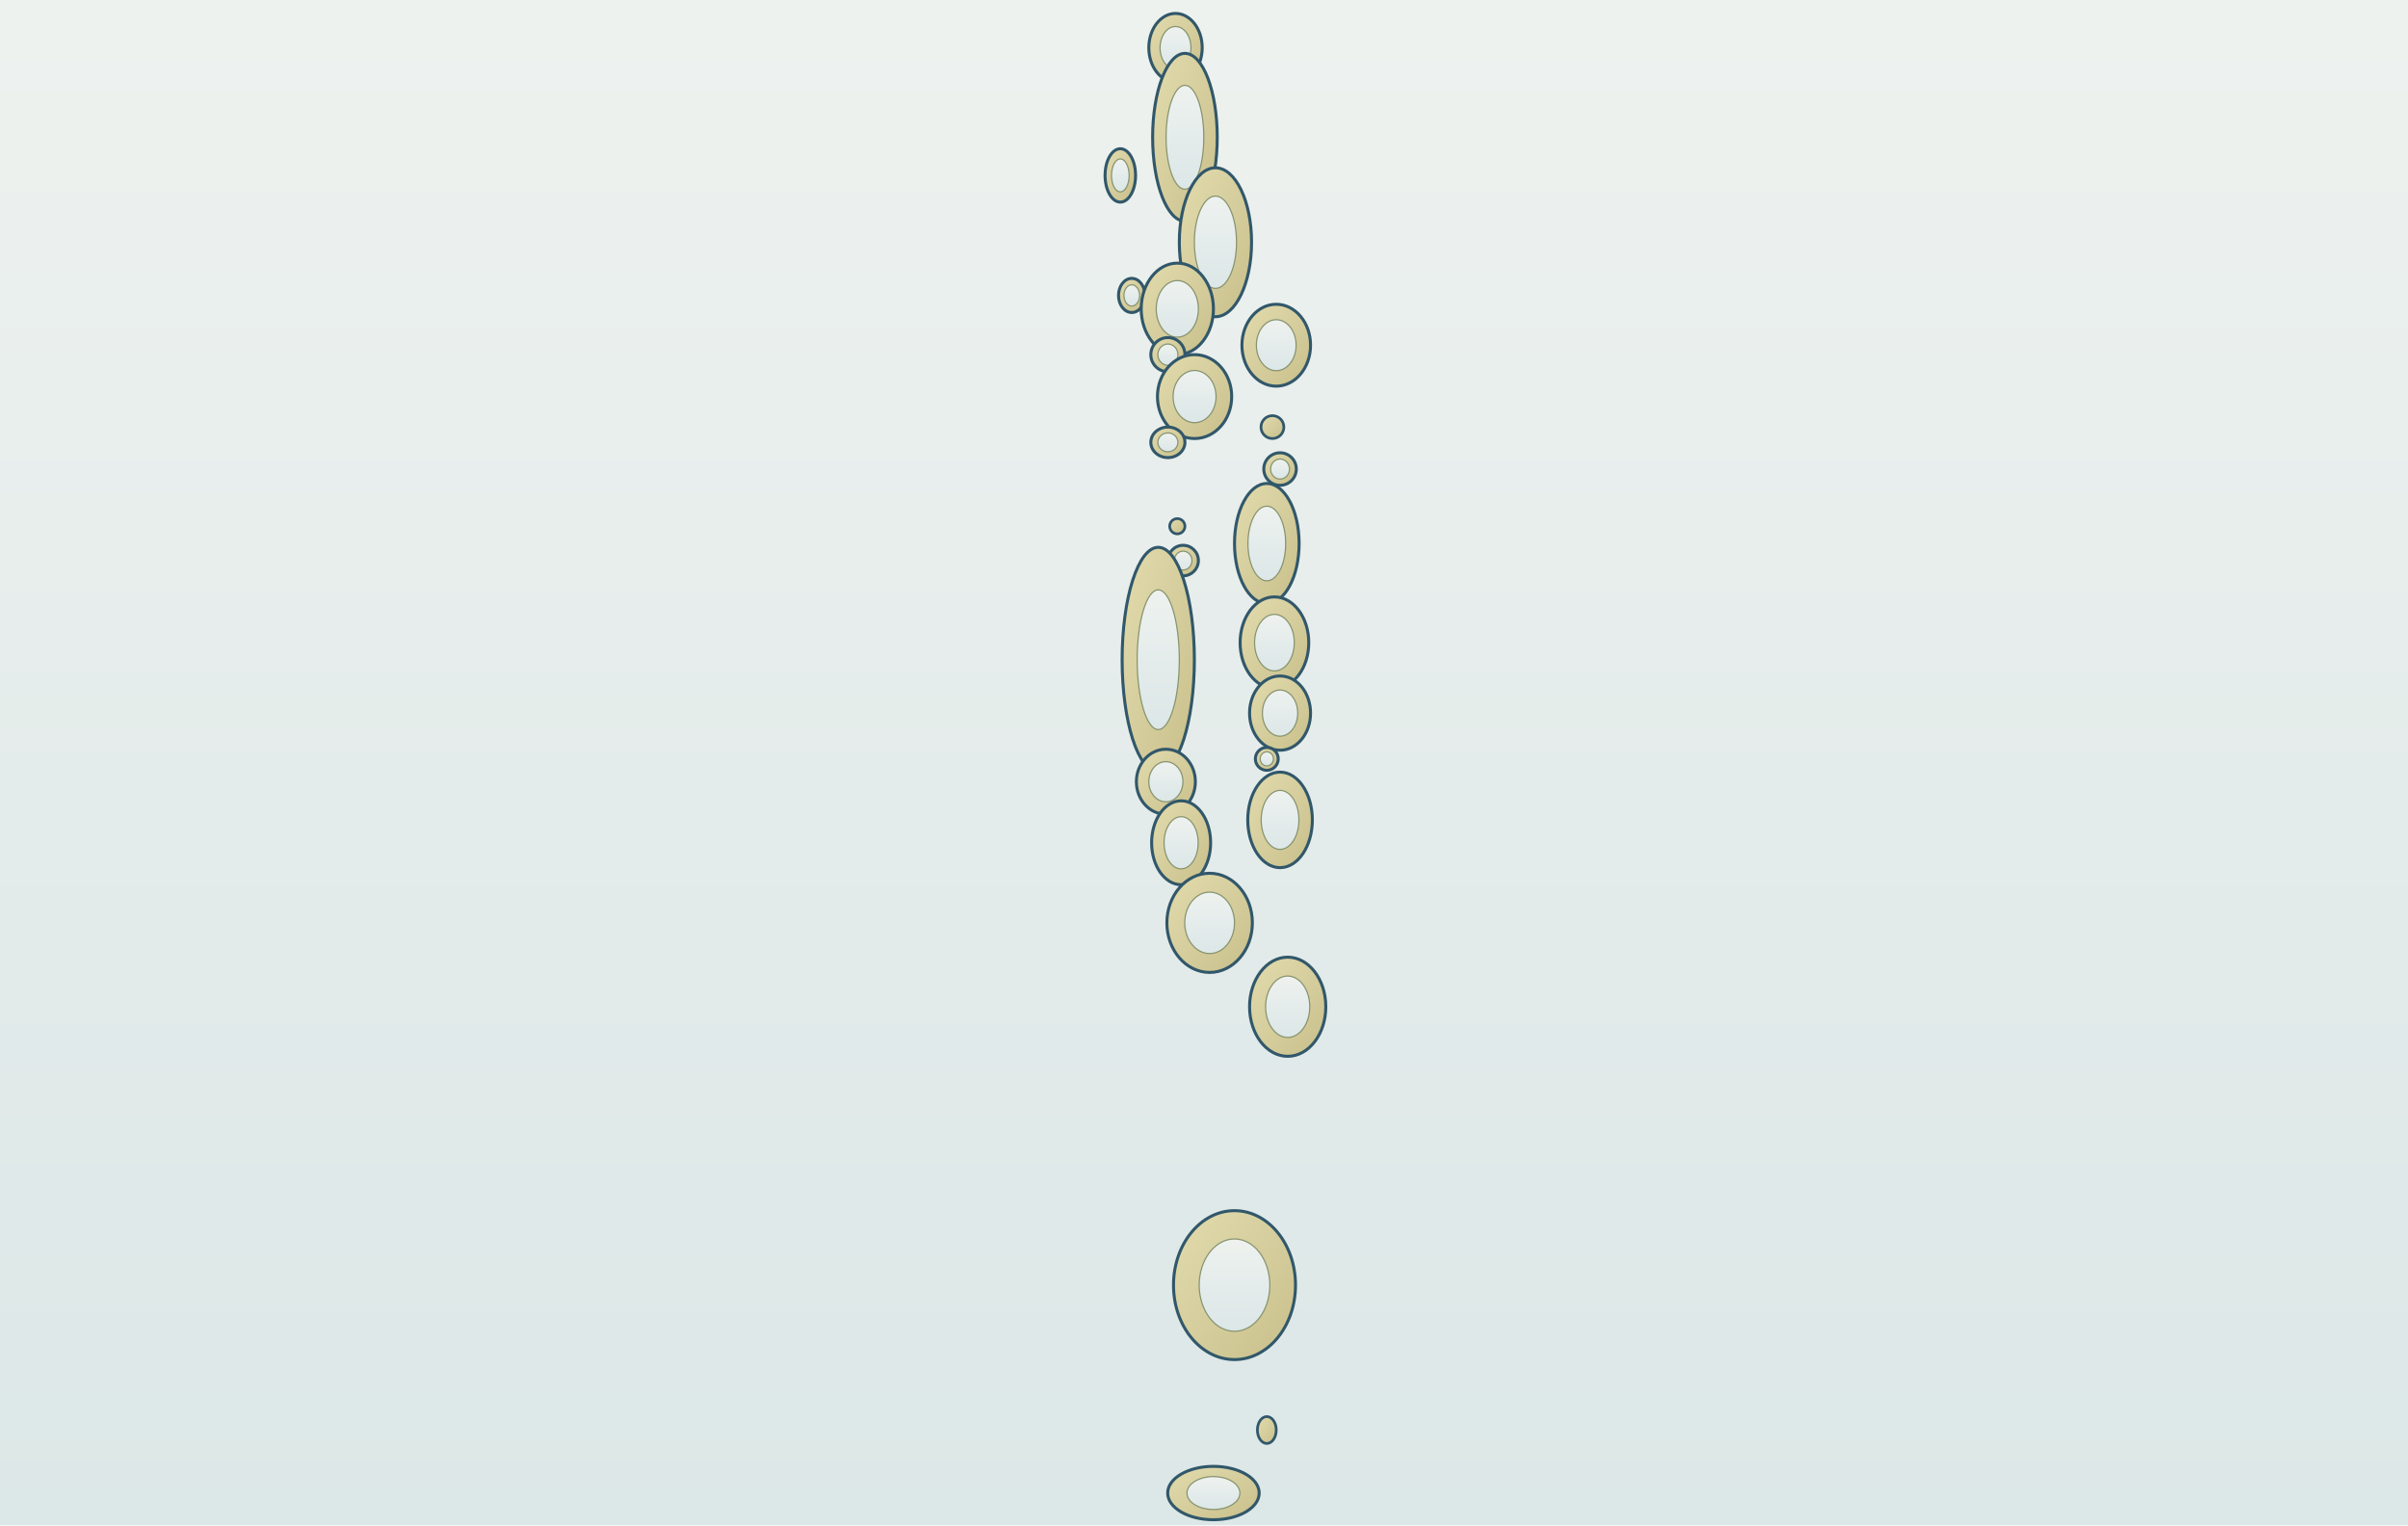
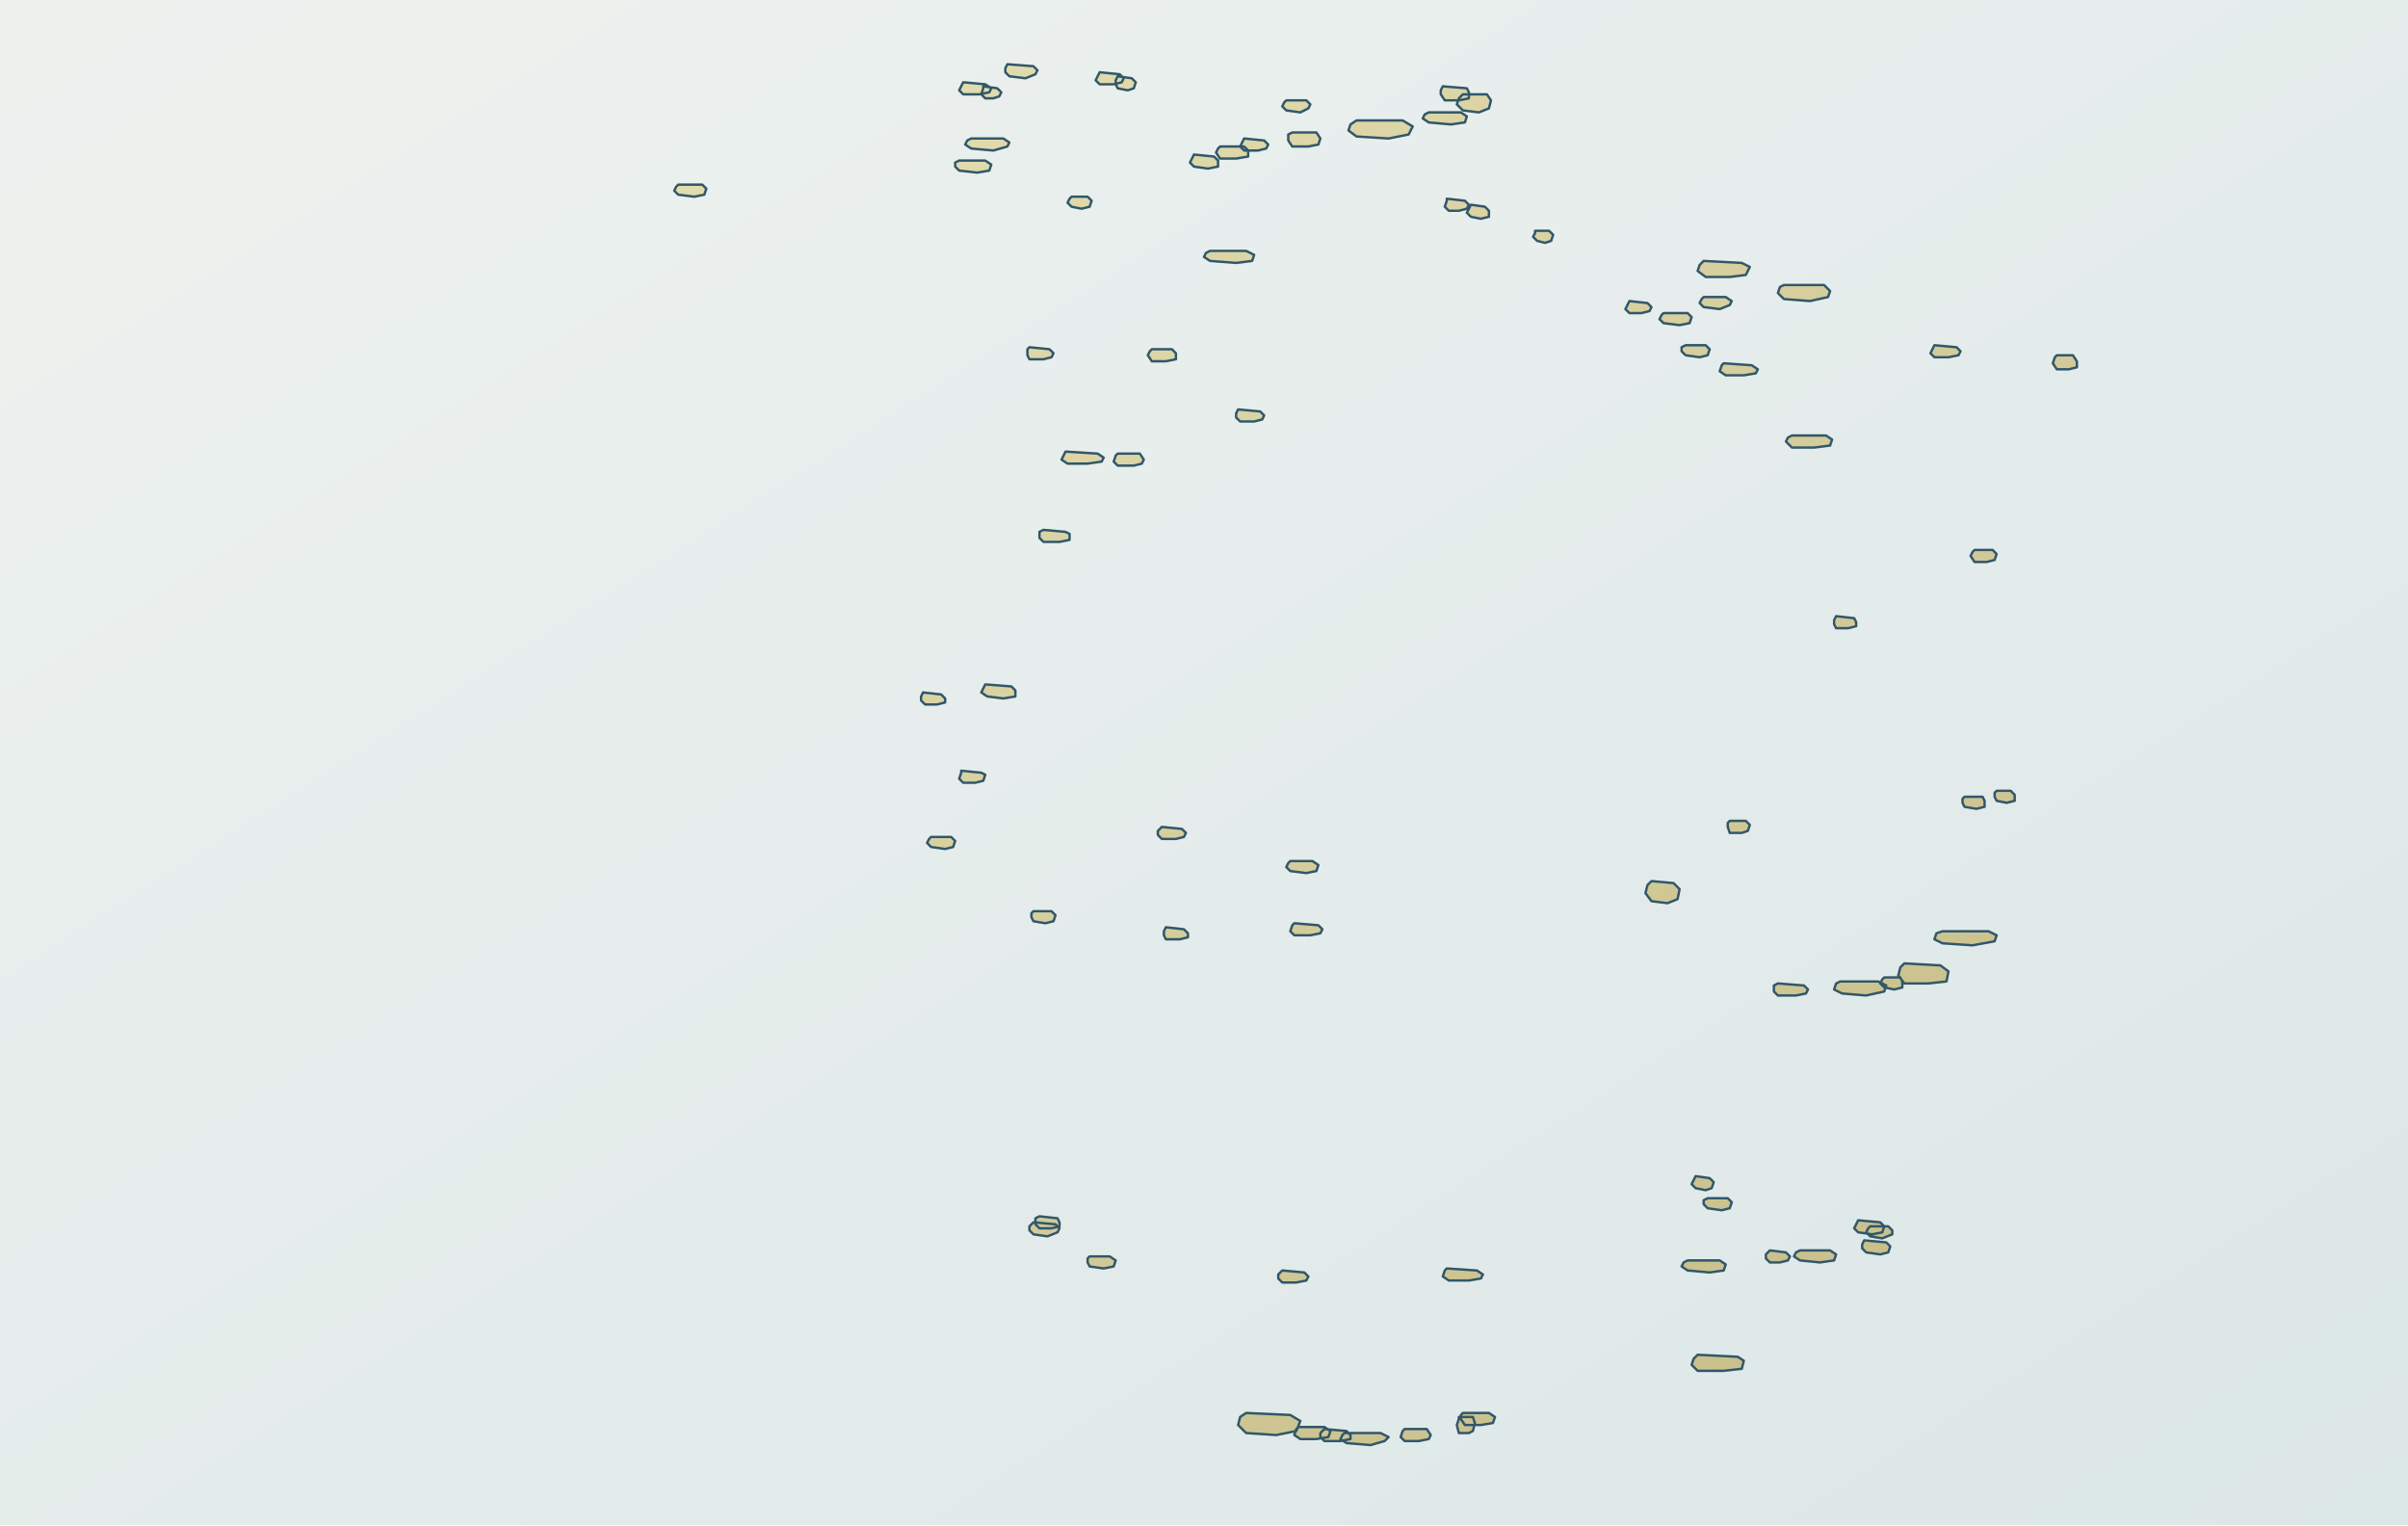
- <svg xmlns="http://www.w3.org/2000/svg" viewBox="0 0 1200 760" role="img" aria-label="モルディブの自然環礁を南北に示す地図" data-map-style="journey-atlas-map-v3-clean-background" data-projection="local-equirectangular-fit-v1">
+ <svg xmlns="http://www.w3.org/2000/svg" viewBox="0 0 1200 760" role="img" aria-label="モルディブの島々を南北に示す地図" data-map-style="journey-atlas-map-v3-clean-background" data-map-projection="local-equirectangular-fit-v1">
  <defs>
-     <linearGradient id="sea" x1="0" y1="0" x2="0" y2="1">
+     <linearGradient id="sea" x1="0" y1="0" x2="1" y2="1">
      <stop offset="0" stop-color="#eef2ef" />
-       <stop offset="0.52" stop-color="#e4eceb" />
+       <stop offset=".55" stop-color="#e4eceb" />
      <stop offset="1" stop-color="#dce7e7" />
    </linearGradient>
-     <linearGradient id="land" x1="0" y1="0" x2="1" y2="1">
+     <linearGradient id="land" x1=".12" y1=".08" x2=".88" y2=".92">
      <stop offset="0" stop-color="#e2dbad" />
-       <stop offset="0.55" stop-color="#d4cc9b" />
+       <stop offset=".52" stop-color="#d4cc9b" />
      <stop offset="1" stop-color="#c8bf8a" />
    </linearGradient>
  </defs>
  <rect width="1200" height="760" fill="url(#sea)" />
-   <g aria-hidden="true">
-     <path d="M 572.5,23.8 A 13.3,17.1 0 1 0 599.1,23.8 A 13.3,17.1 0 1 0 572.5,23.8 Z" fill="url(#land)" stroke="#31576a" stroke-width="1.5" />
-     <path d="M 578.1,23.8 A 7.7,10.6 0 1 0 593.5,23.8 A 7.7,10.6 0 1 0 578.1,23.8 Z" fill="url(#sea)" stroke="#87936f" stroke-width="0.6" />
-     <path d="M 574.4,68.4 A 16.1,41.8 0 1 0 606.6,68.4 A 16.1,41.8 0 1 0 574.4,68.4 Z" fill="url(#land)" stroke="#31576a" stroke-width="1.5" />
-     <path d="M 581.1,68.4 A 9.4,25.9 0 1 0 599.9,68.4 A 9.4,25.9 0 1 0 581.1,68.4 Z" fill="url(#sea)" stroke="#87936f" stroke-width="0.6" />
-     <path d="M 550.7,87.4 A 7.6,13.3 0 1 0 565.9,87.4 A 7.6,13.3 0 1 0 550.7,87.4 Z" fill="url(#land)" stroke="#31576a" stroke-width="1.5" />
-     <path d="M 553.9,87.4 A 4.4,8.2 0 1 0 562.7,87.4 A 4.4,8.2 0 1 0 553.9,87.4 Z" fill="url(#sea)" stroke="#87936f" stroke-width="0.6" />
-     <path d="M 587.7,120.7 A 18.0,37.1 0 1 0 623.7,120.7 A 18.0,37.1 0 1 0 587.7,120.7 Z" fill="url(#land)" stroke="#31576a" stroke-width="1.5" />
-     <path d="M 595.2,120.7 A 10.5,23.0 0 1 0 616.2,120.7 A 10.5,23.0 0 1 0 595.2,120.7 Z" fill="url(#sea)" stroke="#87936f" stroke-width="0.6" />
-     <path d="M 557.4,147.2 A 6.6,8.5 0 1 0 570.6,147.2 A 6.6,8.5 0 1 0 557.4,147.2 Z" fill="url(#land)" stroke="#31576a" stroke-width="1.5" />
-     <path d="M 560.1,147.2 A 3.9,5.3 0 1 0 567.9,147.2 A 3.9,5.3 0 1 0 560.1,147.2 Z" fill="url(#sea)" stroke="#87936f" stroke-width="0.6" />
-     <path d="M 568.7,153.9 A 18.0,22.8 0 1 0 604.7,153.9 A 18.0,22.8 0 1 0 568.7,153.9 Z" fill="url(#land)" stroke="#31576a" stroke-width="1.5" />
-     <path d="M 576.2,153.9 A 10.5,14.1 0 1 0 597.2,153.9 A 10.5,14.1 0 1 0 576.2,153.9 Z" fill="url(#sea)" stroke="#87936f" stroke-width="0.6" />
-     <path d="M 573.5,176.7 A 8.5,8.5 0 1 0 590.5,176.7 A 8.5,8.5 0 1 0 573.5,176.7 Z" fill="url(#land)" stroke="#31576a" stroke-width="1.5" />
-     <path d="M 577.0,176.7 A 5.0,5.3 0 1 0 587.0,176.7 A 5.0,5.3 0 1 0 577.0,176.7 Z" fill="url(#sea)" stroke="#87936f" stroke-width="0.6" />
-     <path d="M 576.8,197.6 A 18.5,20.9 0 1 0 613.8,197.6 A 18.5,20.9 0 1 0 576.8,197.6 Z" fill="url(#land)" stroke="#31576a" stroke-width="1.5" />
-     <path d="M 584.6,197.6 A 10.7,13.0 0 1 0 606.0,197.6 A 10.7,13.0 0 1 0 584.6,197.6 Z" fill="url(#sea)" stroke="#87936f" stroke-width="0.6" />
-     <path d="M 618.9,172.0 A 17.1,20.4 0 1 0 653.1,172.0 A 17.1,20.4 0 1 0 618.9,172.0 Z" fill="url(#land)" stroke="#31576a" stroke-width="1.5" />
-     <path d="M 626.1,172.0 A 9.9,12.7 0 1 0 645.9,172.0 A 9.9,12.7 0 1 0 626.1,172.0 Z" fill="url(#sea)" stroke="#87936f" stroke-width="0.6" />
-     <path d="M 573.5,220.4 A 8.5,7.6 0 1 0 590.5,220.4 A 8.5,7.6 0 1 0 573.5,220.4 Z" fill="url(#land)" stroke="#31576a" stroke-width="1.5" />
-     <path d="M 577.0,220.4 A 5.0,4.7 0 1 0 587.0,220.4 A 5.0,4.7 0 1 0 577.0,220.4 Z" fill="url(#sea)" stroke="#87936f" stroke-width="0.6" />
-     <path d="M 628.4,212.8 A 5.7,5.7 0 1 0 639.8,212.8 A 5.7,5.7 0 1 0 628.4,212.8 Z" fill="url(#land)" stroke="#31576a" stroke-width="1.35" />
-     <path d="M 582.9,262.2 A 3.8,3.8 0 1 0 590.5,262.2 A 3.8,3.8 0 1 0 582.9,262.2 Z" fill="url(#land)" stroke="#31576a" stroke-width="1.35" />
-     <path d="M 629.8,233.7 A 8.1,8.1 0 1 0 646.0,233.7 A 8.1,8.1 0 1 0 629.8,233.7 Z" fill="url(#land)" stroke="#31576a" stroke-width="1.5" />
-     <path d="M 633.2,233.7 A 4.7,5.0 0 1 0 642.6,233.7 A 4.7,5.0 0 1 0 633.2,233.7 Z" fill="url(#sea)" stroke="#87936f" stroke-width="0.6" />
-     <path d="M 582.0,279.3 A 7.6,7.6 0 1 0 597.2,279.3 A 7.6,7.6 0 1 0 582.0,279.3 Z" fill="url(#land)" stroke="#31576a" stroke-width="1.5" />
-     <path d="M 585.2,279.3 A 4.4,4.7 0 1 0 594.0,279.3 A 4.4,4.7 0 1 0 585.2,279.3 Z" fill="url(#sea)" stroke="#87936f" stroke-width="0.6" />
-     <path d="M 615.2,270.8 A 16.1,29.9 0 1 0 647.4,270.8 A 16.1,29.9 0 1 0 615.2,270.8 Z" fill="url(#land)" stroke="#31576a" stroke-width="1.5" />
-     <path d="M 621.9,270.8 A 9.4,18.6 0 1 0 640.7,270.8 A 9.4,18.6 0 1 0 621.9,270.8 Z" fill="url(#sea)" stroke="#87936f" stroke-width="0.6" />
-     <path d="M 559.2,328.7 A 18.0,56.0 0 1 0 595.2,328.7 A 18.0,56.0 0 1 0 559.2,328.7 Z" fill="url(#land)" stroke="#31576a" stroke-width="1.5" />
-     <path d="M 566.7,328.7 A 10.5,34.8 0 1 0 587.7,328.7 A 10.5,34.8 0 1 0 566.7,328.7 Z" fill="url(#sea)" stroke="#87936f" stroke-width="0.6" />
-     <path d="M 618.0,320.2 A 17.1,22.8 0 1 0 652.2,320.2 A 17.1,22.8 0 1 0 618.0,320.2 Z" fill="url(#land)" stroke="#31576a" stroke-width="1.5" />
-     <path d="M 625.2,320.2 A 9.9,14.1 0 1 0 645.0,320.2 A 9.9,14.1 0 1 0 625.2,320.2 Z" fill="url(#sea)" stroke="#87936f" stroke-width="0.6" />
-     <path d="M 622.7,355.3 A 15.2,18.5 0 1 0 653.1,355.3 A 15.2,18.5 0 1 0 622.7,355.3 Z" fill="url(#land)" stroke="#31576a" stroke-width="1.5" />
-     <path d="M 629.1,355.3 A 8.8,11.5 0 1 0 646.7,355.3 A 8.8,11.5 0 1 0 629.1,355.3 Z" fill="url(#sea)" stroke="#87936f" stroke-width="0.6" />
-     <path d="M 625.6,378.1 A 5.7,5.7 0 1 0 637.0,378.1 A 5.7,5.7 0 1 0 625.6,378.1 Z" fill="url(#land)" stroke="#31576a" stroke-width="1.5" />
-     <path d="M 628.0,378.1 A 3.3,3.5 0 1 0 634.6,378.1 A 3.3,3.5 0 1 0 628.0,378.1 Z" fill="url(#sea)" stroke="#87936f" stroke-width="0.6" />
-     <path d="M 566.3,389.5 A 14.7,16.2 0 1 0 595.7,389.5 A 14.7,16.2 0 1 0 566.3,389.5 Z" fill="url(#land)" stroke="#31576a" stroke-width="1.5" />
-     <path d="M 572.5,389.5 A 8.5,10.0 0 1 0 589.5,389.5 A 8.5,10.0 0 1 0 572.5,389.5 Z" fill="url(#sea)" stroke="#87936f" stroke-width="0.6" />
-     <path d="M 573.9,419.9 A 14.7,20.9 0 1 0 603.3,419.9 A 14.7,20.9 0 1 0 573.9,419.9 Z" fill="url(#land)" stroke="#31576a" stroke-width="1.5" />
-     <path d="M 580.1,419.9 A 8.5,13.0 0 1 0 597.1,419.9 A 8.5,13.0 0 1 0 580.1,419.9 Z" fill="url(#sea)" stroke="#87936f" stroke-width="0.6" />
-     <path d="M 621.8,408.5 A 16.1,23.8 0 1 0 654.0,408.5 A 16.1,23.8 0 1 0 621.8,408.5 Z" fill="url(#land)" stroke="#31576a" stroke-width="1.5" />
-     <path d="M 628.5,408.5 A 9.4,14.7 0 1 0 647.3,408.5 A 9.4,14.7 0 1 0 628.5,408.5 Z" fill="url(#sea)" stroke="#87936f" stroke-width="0.6" />
-     <path d="M 581.5,459.8 A 21.3,24.7 0 1 0 624.1,459.8 A 21.3,24.7 0 1 0 581.5,459.8 Z" fill="url(#land)" stroke="#31576a" stroke-width="1.5" />
-     <path d="M 590.4,459.8 A 12.4,15.3 0 1 0 615.2,459.8 A 12.4,15.3 0 1 0 590.4,459.8 Z" fill="url(#sea)" stroke="#87936f" stroke-width="0.6" />
-     <path d="M 622.7,501.6 A 19.0,24.7 0 1 0 660.7,501.6 A 19.0,24.7 0 1 0 622.7,501.6 Z" fill="url(#land)" stroke="#31576a" stroke-width="1.5" />
-     <path d="M 630.7,501.6 A 11.0,15.3 0 1 0 652.7,501.6 A 11.0,15.3 0 1 0 630.7,501.6 Z" fill="url(#sea)" stroke="#87936f" stroke-width="0.6" />
-     <path d="M 584.8,640.3 A 30.4,37.1 0 1 0 645.6,640.3 A 30.4,37.1 0 1 0 584.8,640.3 Z" fill="url(#land)" stroke="#31576a" stroke-width="1.5" />
-     <path d="M 597.6,640.3 A 17.6,23.0 0 1 0 632.8,640.3 A 17.6,23.0 0 1 0 597.6,640.3 Z" fill="url(#sea)" stroke="#87936f" stroke-width="0.6" />
-     <path d="M 626.6,712.5 A 4.7,6.7 0 1 0 636.0,712.5 A 4.7,6.7 0 1 0 626.6,712.5 Z" fill="url(#land)" stroke="#31576a" stroke-width="1.35" />
-     <path d="M 581.9,743.9 A 22.8,13.3 0 1 0 627.5,743.9 A 22.8,13.3 0 1 0 581.9,743.9 Z" fill="url(#land)" stroke="#31576a" stroke-width="1.5" />
-     <path d="M 591.5,743.9 A 13.2,8.2 0 1 0 617.9,743.9 A 13.2,8.2 0 1 0 591.5,743.9 Z" fill="url(#sea)" stroke="#87936f" stroke-width="0.6" />
-   </g>
+   <path d="M502,32 L515,33 L517,35 L516,37 L511,39 L503,38 L501,36 L501,34Z M548,36 L558,37 L560,39 L559,41 L555,42 L548,42 L546,40 L547,38Z M557,38 L564,39 L566,41 L565,44 L562,45 L557,44 L556,42 L556,40Z M480,41 L491,42 L494,44 L493,46 L488,47 L480,47 L478,45 L479,43Z M490,43 L497,44 L499,46 L498,48 L495,49 L491,49 L489,47 L490,44Z M719,43 L731,44 L732,46 L732,49 L727,50 L720,50 L718,47 L718,45Z M729,47 L741,47 L743,50 L742,54 L737,56 L729,55 L726,52 L727,49Z M641,50 L651,50 L653,52 L652,54 L648,56 L641,55 L639,53 L640,51Z M712,56 L728,56 L731,58 L730,61 L723,62 L712,61 L709,59 L710,57Z M676,60 L699,60 L704,63 L702,67 L692,69 L676,68 L672,65 L673,62Z M644,66 L656,66 L658,69 L657,72 L652,73 L644,73 L642,70 L642,67Z M484,69 L500,69 L503,71 L502,73 L495,75 L484,74 L481,72 L482,70Z M620,69 L630,70 L632,72 L631,74 L627,75 L620,75 L618,73 L619,71Z M608,73 L620,73 L622,75 L622,78 L616,79 L608,79 L606,76 L607,74Z M595,77 L605,78 L607,80 L607,83 L602,84 L595,83 L593,81 L594,79Z M478,80 L491,80 L494,82 L493,85 L487,86 L478,85 L476,83 L476,81Z M338,92 L350,92 L352,94 L351,97 L346,98 L338,97 L336,95 L337,93Z M534,98 L542,98 L544,100 L543,103 L539,104 L534,103 L532,101 L533,99Z M721,99 L730,100 L732,102 L731,104 L727,105 L722,105 L720,103 L721,100Z M733,102 L740,103 L742,105 L742,108 L738,109 L733,108 L731,106 L732,104Z M765,115 L772,115 L774,117 L773,120 L770,121 L766,120 L764,118 L765,116Z M603,125 L621,125 L625,127 L624,130 L616,131 L603,130 L600,128 L601,126Z M849,130 L868,131 L872,133 L870,137 L862,138 L850,138 L846,135 L847,132Z M889,142 L909,142 L912,145 L911,148 L902,150 L889,149 L886,146 L887,143Z M849,148 L860,148 L863,150 L862,152 L857,154 L849,153 L847,151 L848,149Z M812,150 L821,151 L823,153 L822,155 L818,156 L812,156 L810,154 L811,152Z M829,156 L841,156 L843,158 L842,161 L837,162 L829,161 L827,159 L828,157Z M840,172 L850,172 L852,174 L851,177 L847,178 L840,177 L838,175 L838,173Z M964,172 L975,173 L977,175 L976,177 L971,178 L964,178 L962,176 L963,174Z M513,173 L523,174 L525,176 L524,178 L520,179 L513,179 L512,177 L512,174Z M574,174 L584,174 L586,176 L586,179 L581,180 L574,180 L572,177 L573,175Z M1025,177 L1033,177 L1035,180 L1035,183 L1031,184 L1025,184 L1023,181 L1024,178Z M859,181 L873,182 L876,184 L875,186 L869,187 L860,187 L857,185 L858,182Z M617,204 L628,205 L630,207 L629,209 L625,210 L618,210 L616,208 L616,206Z M893,217 L910,217 L913,219 L912,222 L904,223 L893,223 L890,220 L891,218Z M531,225 L547,226 L550,228 L549,230 L542,231 L532,231 L529,229 L530,227Z M557,226 L568,226 L570,229 L569,231 L565,232 L557,232 L555,230 L556,227Z M520,264 L531,265 L533,266 L533,269 L528,270 L520,270 L518,268 L518,265Z M984,274 L993,274 L995,276 L994,279 L990,280 L984,280 L982,277 L983,275Z M915,307 L924,308 L925,310 L925,312 L921,313 L915,313 L914,311 L914,309Z M491,341 L504,342 L506,344 L506,347 L500,348 L492,347 L489,345 L490,343Z M460,345 L469,346 L471,348 L471,350 L467,351 L461,351 L459,349 L459,347Z M479,384 L489,385 L491,386 L490,389 L486,390 L480,390 L478,388 L479,385Z M995,394 L1002,394 L1004,396 L1004,399 L1000,400 L995,399 L994,397 L994,395Z M979,397 L988,397 L989,399 L989,402 L985,403 L979,402 L978,400 L978,398Z M862,409 L870,409 L872,411 L871,414 L868,415 L862,415 L861,412 L861,410Z M579,412 L589,413 L591,415 L590,417 L586,418 L579,418 L577,416 L577,414Z M464,417 L474,417 L476,419 L475,422 L471,423 L464,422 L462,420 L463,418Z M643,429 L654,429 L657,431 L656,434 L651,435 L643,434 L641,432 L642,430Z M823,439 L834,440 L837,443 L836,448 L831,450 L823,449 L820,445 L821,441Z M515,454 L524,454 L526,456 L525,459 L521,460 L515,459 L514,457 L514,455Z M645,460 L657,461 L659,463 L658,465 L653,466 L645,466 L643,464 L644,461Z M581,462 L590,463 L592,465 L592,467 L588,468 L581,468 L580,466 L580,464Z M968,464 L991,464 L995,466 L994,469 L983,471 L968,470 L964,468 L965,465Z M949,480 L967,481 L971,484 L970,489 L961,490 L949,490 L946,486 L947,482Z M939,487 L947,487 L948,489 L948,492 L944,493 L939,492 L937,490 L938,488Z M917,489 L936,489 L940,491 L939,494 L930,496 L918,495 L914,493 L915,490Z M886,490 L899,491 L901,493 L900,495 L895,496 L886,496 L884,494 L884,491Z M845,586 L852,587 L854,589 L853,592 L850,593 L845,592 L843,590 L844,588Z M851,597 L861,597 L863,599 L862,602 L858,603 L851,602 L849,600 L849,598Z M518,606 L527,607 L528,609 L528,611 L524,612 L518,612 L516,610 L516,607Z M926,608 L937,609 L939,611 L938,614 L933,615 L926,614 L924,612 L925,610Z M515,609 L526,610 L528,612 L527,614 L522,616 L515,615 L513,613 L513,611Z M932,611 L941,611 L943,613 L943,615 L938,617 L932,616 L930,614 L931,612Z M929,618 L940,619 L942,621 L941,624 L937,625 L930,624 L928,622 L928,620Z M897,623 L912,623 L915,625 L914,628 L907,629 L897,628 L894,626 L895,624Z M882,623 L890,624 L892,626 L891,628 L887,629 L882,629 L880,627 L880,625Z M543,626 L553,626 L556,628 L555,631 L550,632 L543,631 L542,629 L542,627Z M841,628 L857,628 L860,630 L859,633 L852,634 L841,633 L838,631 L839,629Z M721,632 L736,633 L739,635 L738,637 L732,638 L722,638 L719,636 L720,633Z M639,633 L650,634 L652,636 L651,638 L646,639 L639,639 L637,637 L637,635Z M846,675 L866,676 L869,678 L868,682 L859,683 L846,683 L843,680 L844,677Z M729,704 L742,704 L745,706 L744,709 L738,710 L730,710 L728,707 L728,705Z M621,704 L643,705 L648,708 L646,713 L636,715 L621,714 L617,710 L618,706Z M727,706 L734,706 L735,709 L734,713 L732,714 L727,714 L726,710 L727,707Z M647,711 L660,711 L663,713 L662,716 L656,717 L648,717 L645,715 L646,712Z M700,712 L711,712 L713,715 L712,717 L707,718 L700,718 L698,716 L699,713Z M660,712 L671,713 L673,715 L673,717 L668,718 L660,718 L658,716 L658,714Z M670,714 L688,714 L692,716 L690,718 L683,720 L671,719 L668,717 L669,715Z" fill="url(#land)" stroke="#31576a" stroke-width="1.2" stroke-linejoin="round" />
</svg>
